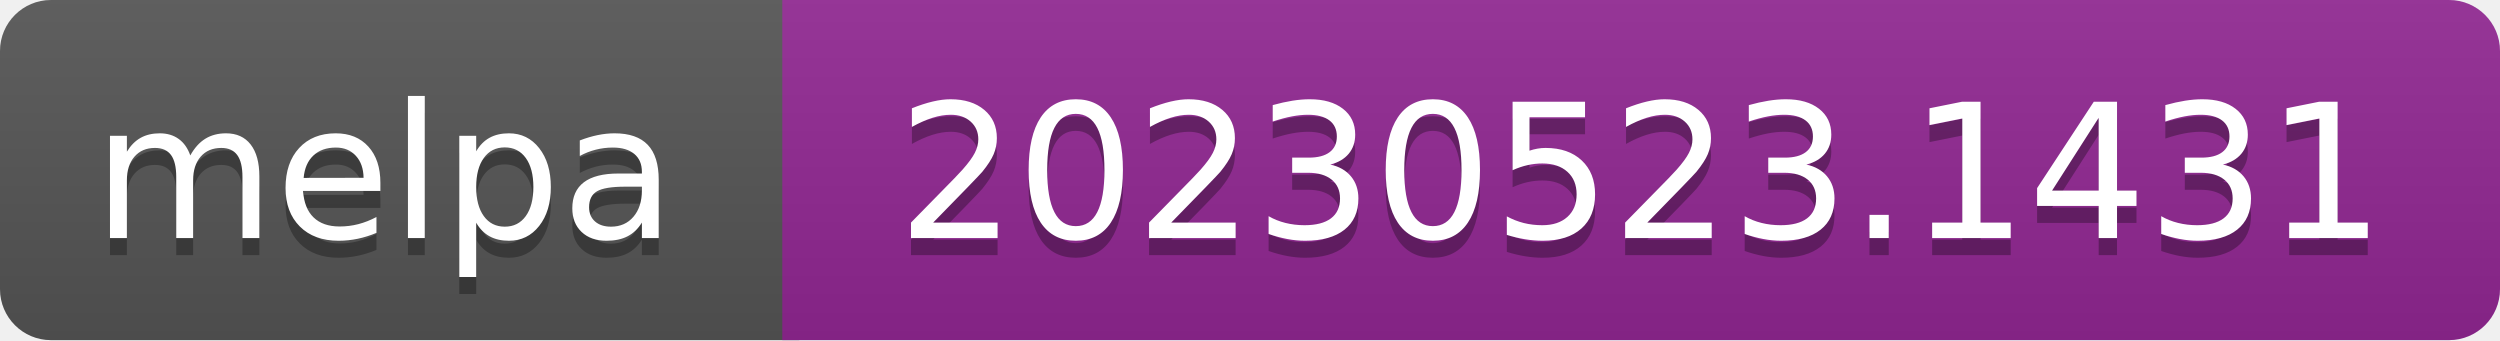
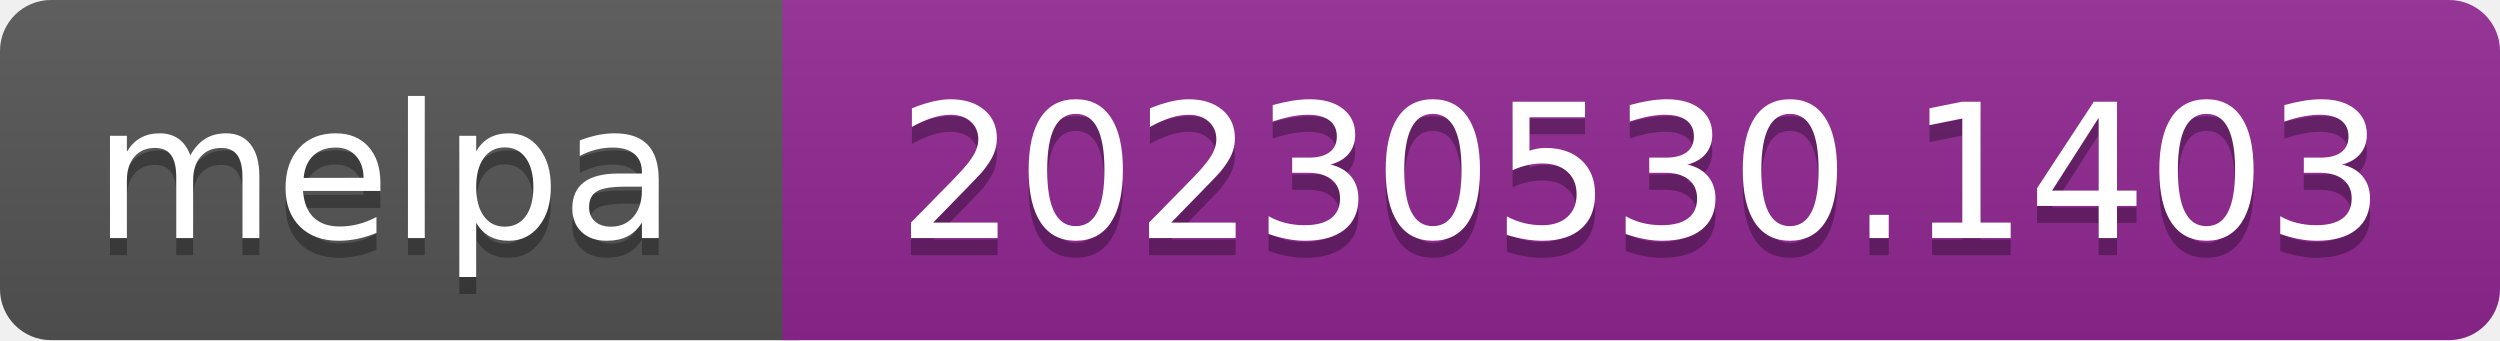
- <svg xmlns="http://www.w3.org/2000/svg" width="147" height="20" role="img" aria-label="melpa: 20230523.1431">
+ <svg xmlns="http://www.w3.org/2000/svg" width="147" height="20" role="img" aria-label="melpa: 20230530.1403">
  <linearGradient id="s" x2="0" y2="100%">
    <stop offset="0" stop-color="#bbb" stop-opacity=".1" />
    <stop offset="1" stop-opacity=".1" />
  </linearGradient>
  <clipPath id="r">
    <rect width="147" height="20" rx="3" fill="#fff" />
  </clipPath>
  <g clip-path="url(#r)">
    <rect width="47" height="20" fill="#555" />
    <rect x="46" width="147" height="20" fill="#922793" />
    <rect width="147" height="20" fill="url(#s)" />
  </g>
  <g fill="#fff" text-anchor="middle" font-family="Verdana,Geneva,DejaVu Sans,sans-serif" font-size="110" text-rendering="geometricPrecision">
    <text aria-hidden="true" x="226" y="150" fill="#010101" fill-opacity=".3" transform="scale(.1)" textLength="343">melpa</text>
    <text x="226" y="140" transform="scale(.1)" fill="#fff" textLength="343">melpa</text>
-     <text aria-hidden="true" x="965" y="150" fill="#010101" fill-opacity=".3" transform="scale(.1)" textLength="875">20230523.1431</text>
-     <text x="965" y="140" transform="scale(.1)" fill="#fff" textLength="875">20230523.1431</text>
+     <text aria-hidden="true" x="965" y="150" fill="#010101" fill-opacity=".3" transform="scale(.1)" textLength="875">20230530.1403</text>
+     <text x="965" y="140" transform="scale(.1)" fill="#fff" textLength="875">20230530.1403</text>
  </g>
</svg>
